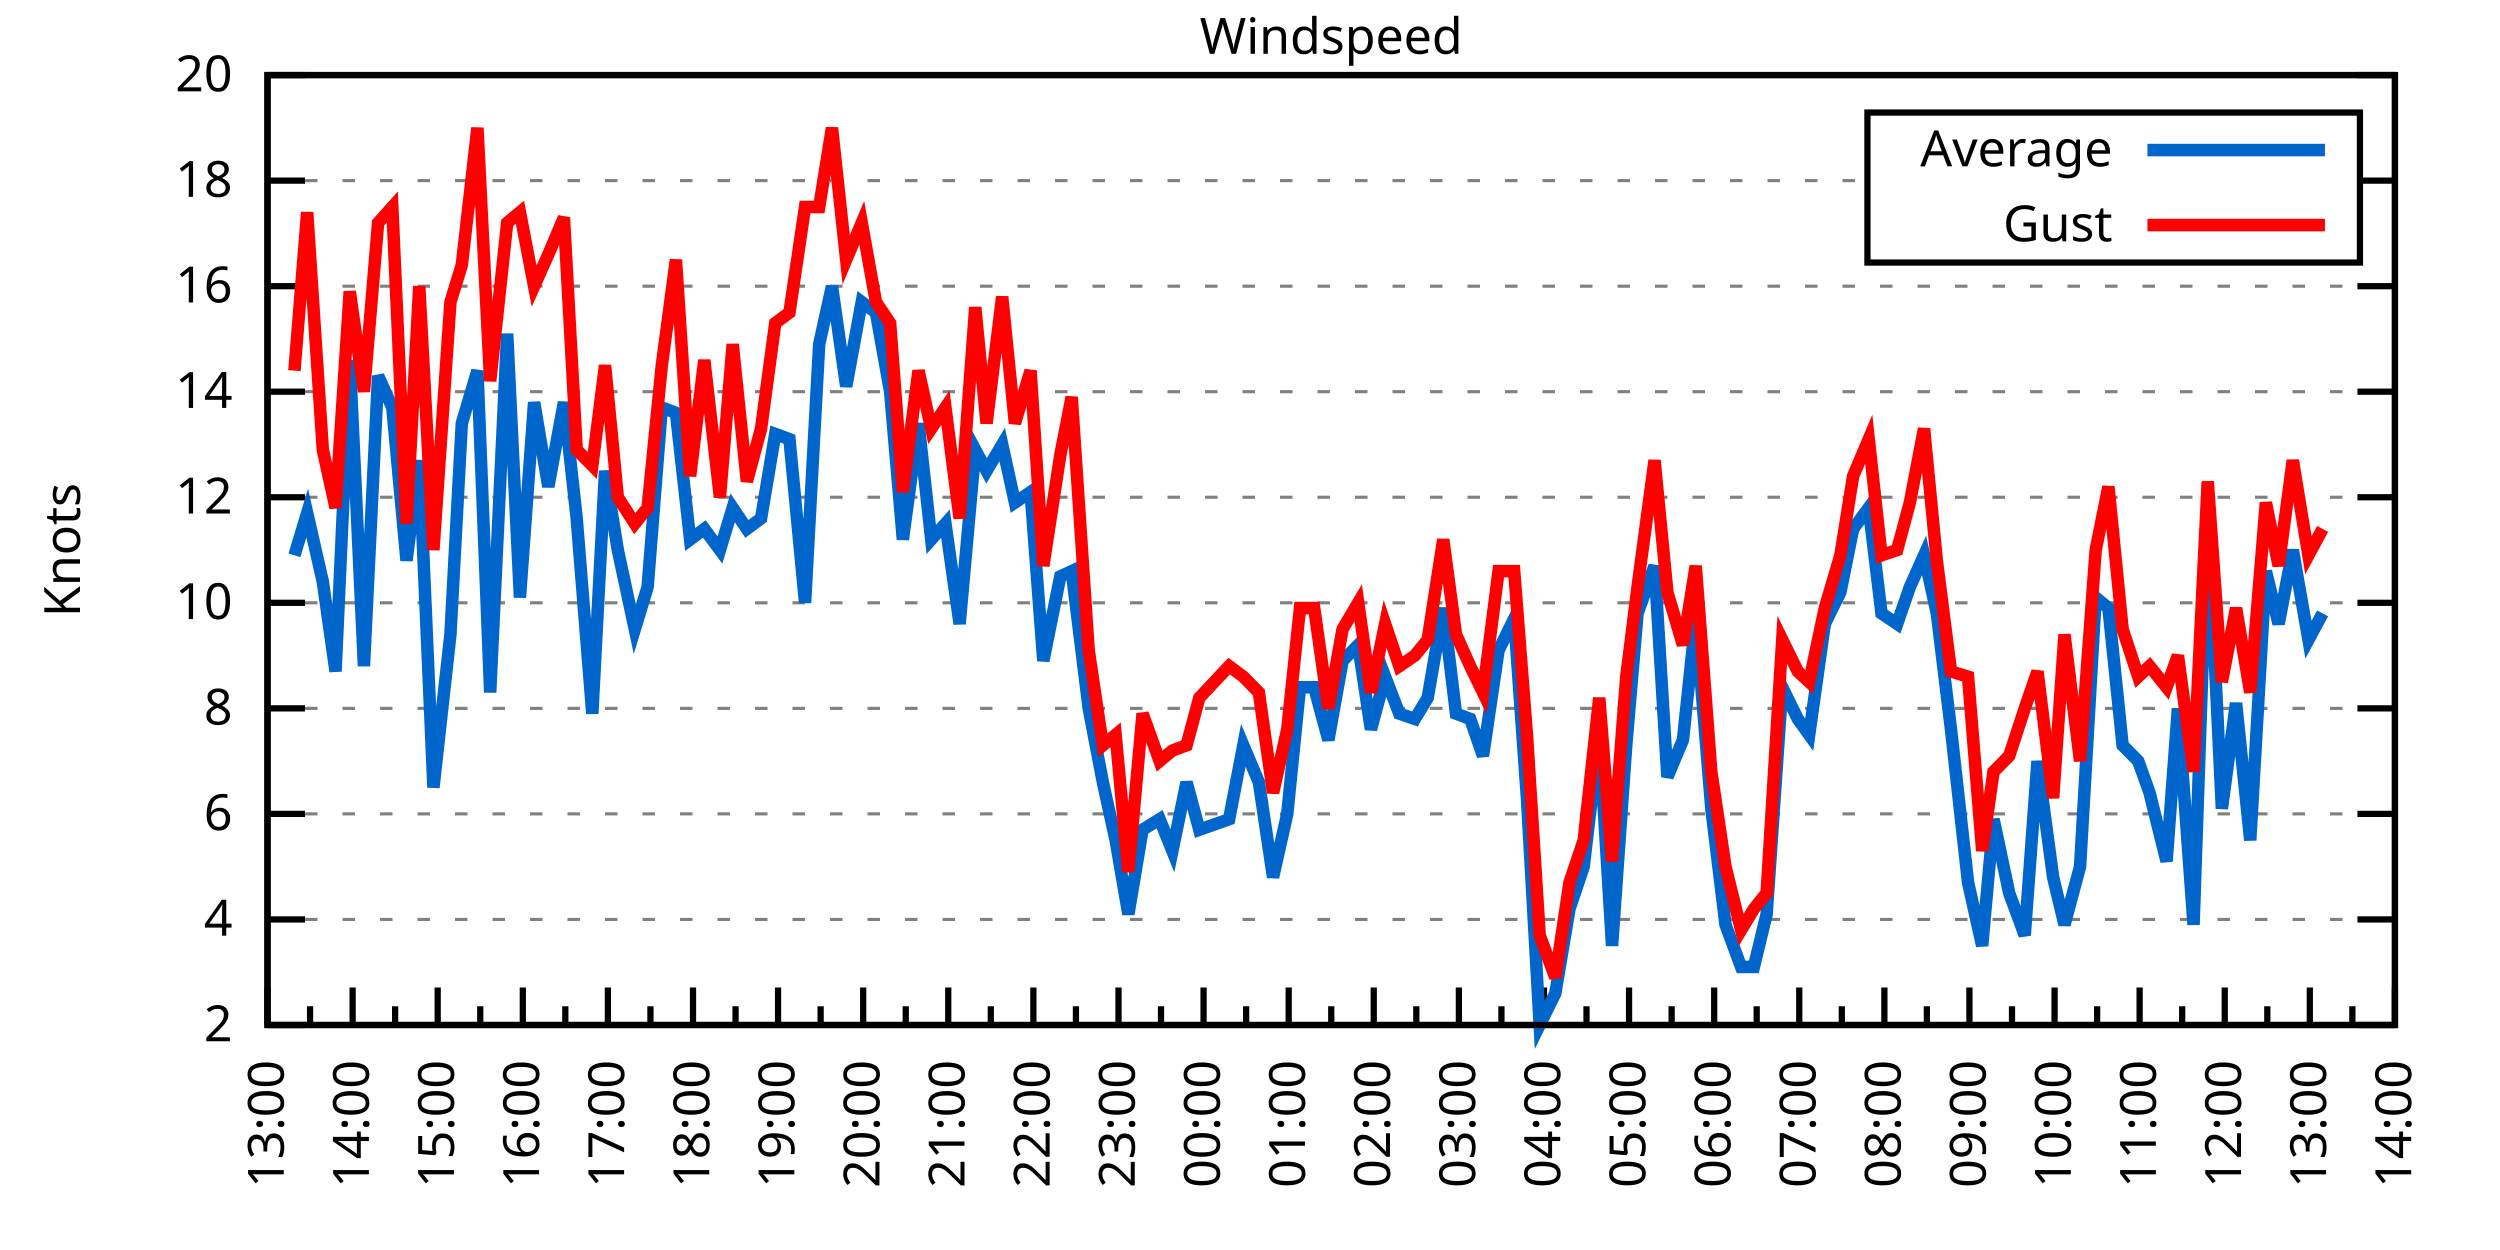
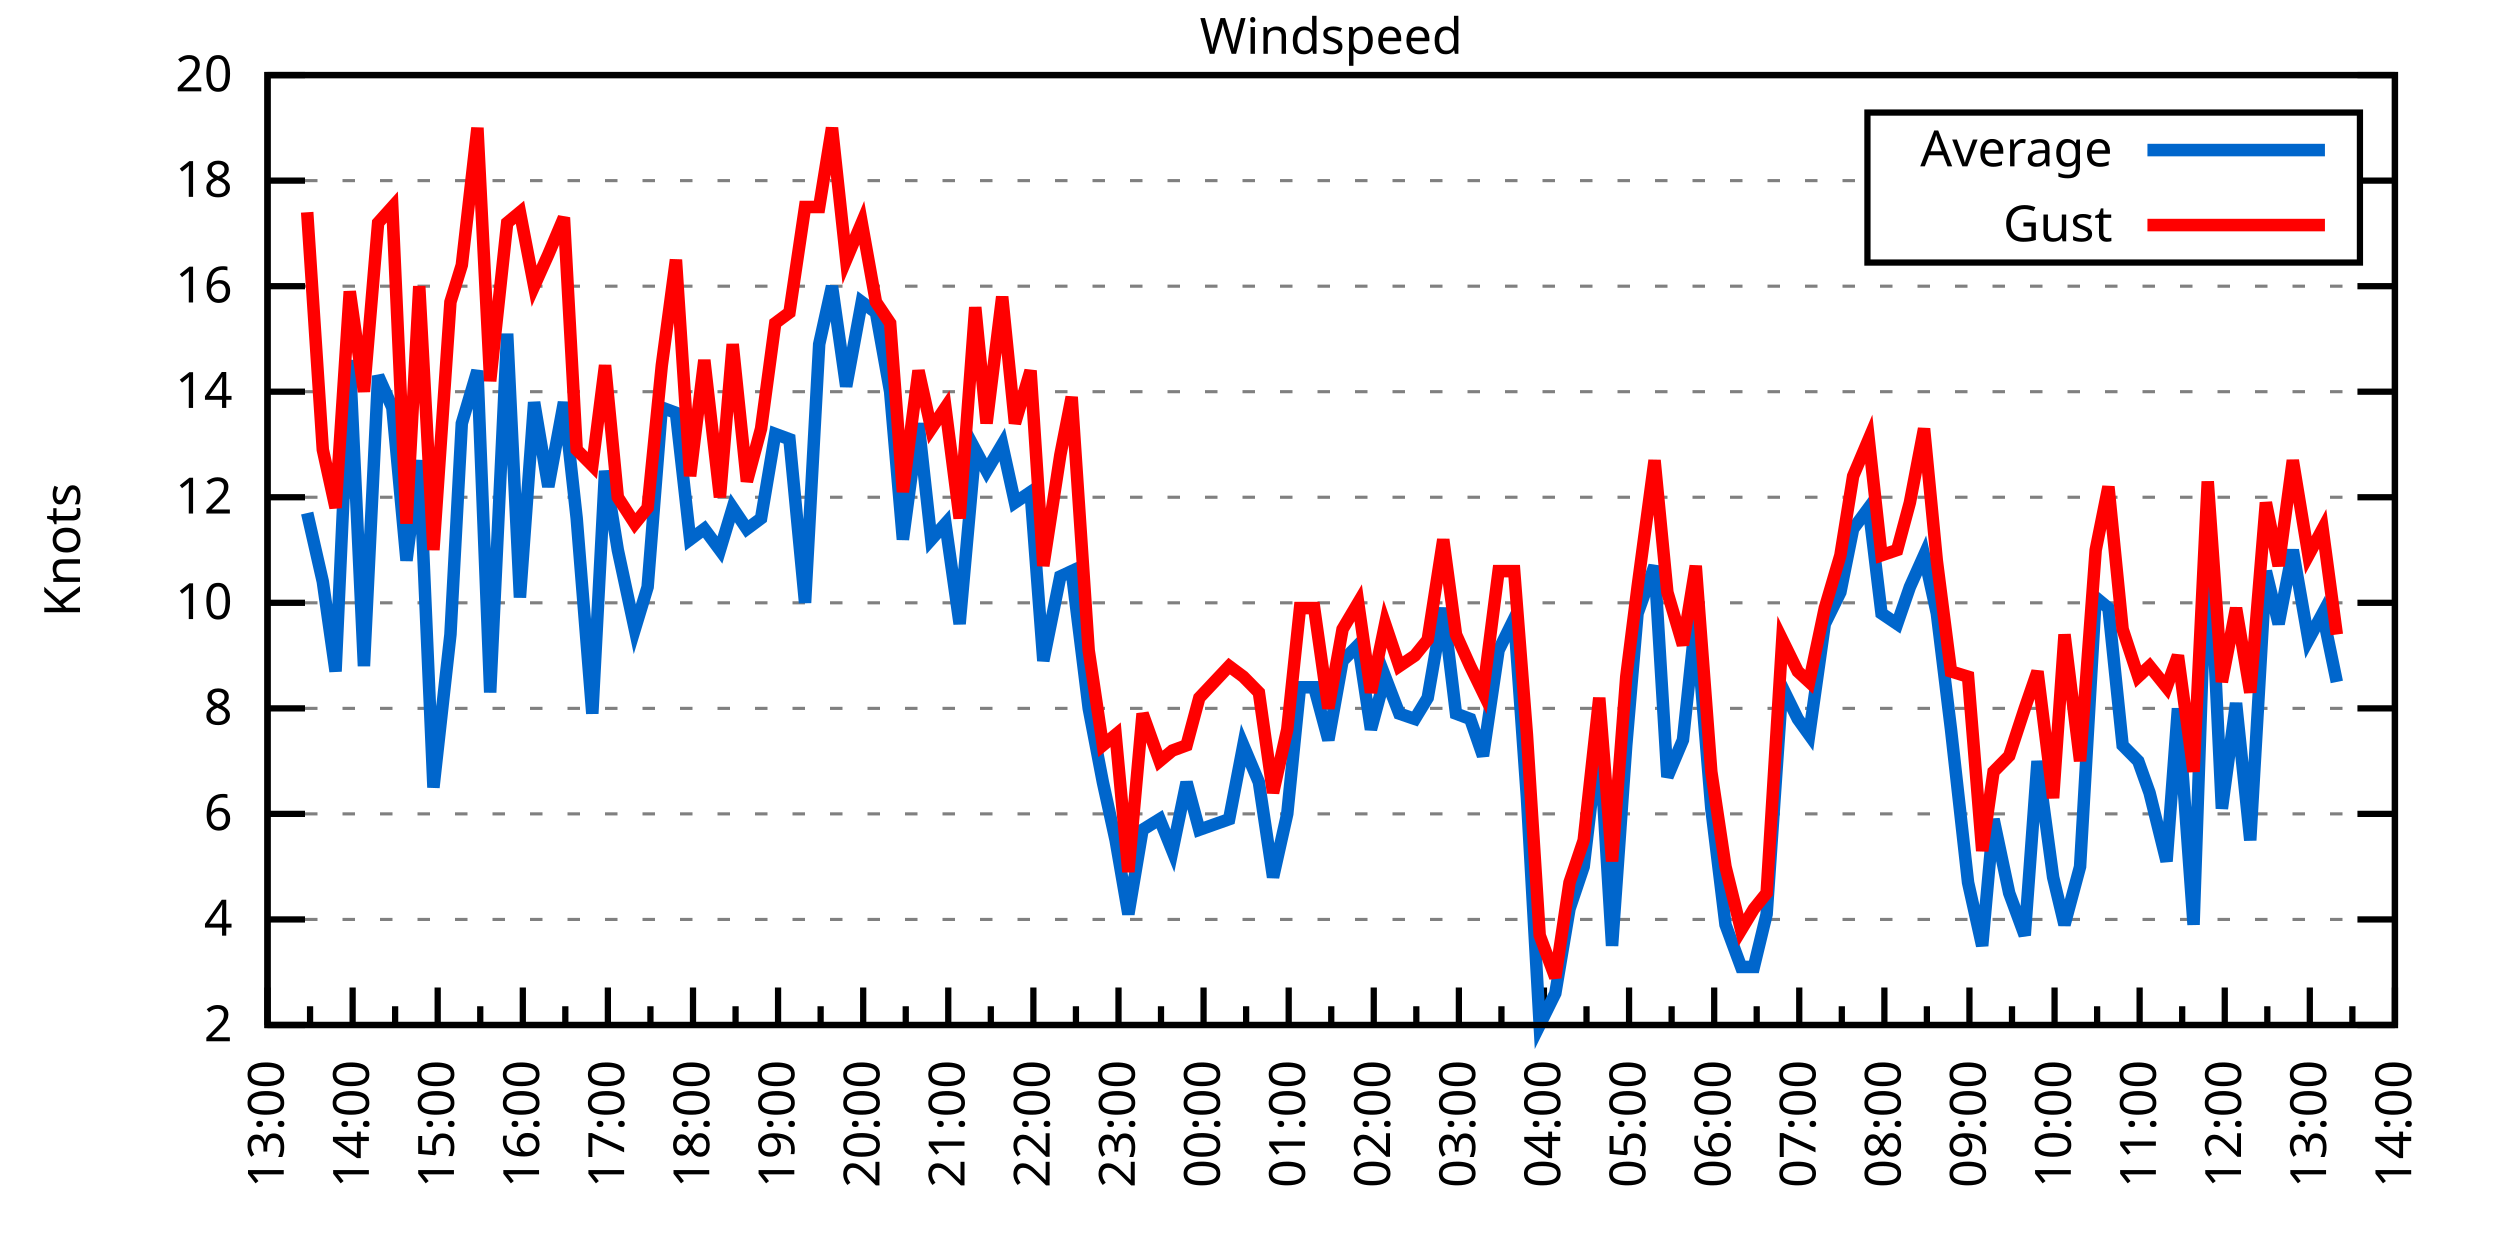
<svg xmlns="http://www.w3.org/2000/svg" xmlns:xlink="http://www.w3.org/1999/xlink" width="400" height="200" viewBox="0 0 400 200">
  <g id="gnuplot_canvas">
    <rect x="0" y="0" width="400" height="200" fill="none" />
    <defs>
      <circle id="gpDot" r="0.5" stroke-width="0.5" stroke="currentColor" />
      <path id="gpPt0" stroke-width="0.333" stroke="currentColor" d="M-1,0 h2 M0,-1 v2" />
      <path id="gpPt1" stroke-width="0.333" stroke="currentColor" d="M-1,-1 L1,1 M1,-1 L-1,1" />
      <path id="gpPt2" stroke-width="0.333" stroke="currentColor" d="M-1,0 L1,0 M0,-1 L0,1 M-1,-1 L1,1 M-1,1 L1,-1" />
      <rect id="gpPt3" stroke-width="0.333" stroke="currentColor" x="-1" y="-1" width="2" height="2" />
      <rect id="gpPt4" stroke-width="0.333" stroke="currentColor" fill="currentColor" x="-1" y="-1" width="2" height="2" />
      <circle id="gpPt5" stroke-width="0.333" stroke="currentColor" cx="0" cy="0" r="1" />
      <use xlink:href="#gpPt5" id="gpPt6" fill="currentColor" stroke="none" />
      <path id="gpPt7" stroke-width="0.333" stroke="currentColor" d="M0,-1.33 L-1.33,0.67 L1.33,0.67 z" />
      <use xlink:href="#gpPt7" id="gpPt8" fill="currentColor" stroke="none" />
      <use xlink:href="#gpPt7" id="gpPt9" stroke="currentColor" transform="rotate(180)" />
      <use xlink:href="#gpPt9" id="gpPt10" fill="currentColor" stroke="none" />
      <use xlink:href="#gpPt3" id="gpPt11" stroke="currentColor" transform="rotate(45)" />
      <use xlink:href="#gpPt11" id="gpPt12" fill="currentColor" stroke="none" />
      <path id="gpPt13" stroke-width="0.333" stroke="currentColor" d="M0,1.330 L1.265,0.411 L0.782,-1.067 L-0.782,-1.076 L-1.265,0.411 z" />
      <use xlink:href="#gpPt13" id="gpPt14" fill="currentColor" stroke="none" />
      <filter id="textbox" filterUnits="objectBoundingBox" x="0" y="0" height="1" width="1">
        <feFlood flood-color="white" flood-opacity="1" result="bgnd" />
        <feComposite in="SourceGraphic" in2="bgnd" operator="atop" />
      </filter>
      <filter id="greybox" filterUnits="objectBoundingBox" x="0" y="0" height="1" width="1">
        <feFlood flood-color="lightgrey" flood-opacity="1" result="grey" />
        <feComposite in="SourceGraphic" in2="grey" operator="atop" />
      </filter>
    </defs>
    <g fill="none" color="white" stroke="currentColor" stroke-width="1.00" stroke-linecap="butt" stroke-linejoin="miter">
</g>
    <g fill="none" color="black" stroke="currentColor" stroke-width="1.00" stroke-linecap="butt" stroke-linejoin="miter">
      <g stroke="none" shape-rendering="crispEdges">
        <polygon fill="rgb(255, 255, 255)" points="42.80,164.00 383.18,164.00 383.18,12.02 42.80,12.02 " />
      </g>
    </g>
    <g fill="none" color="black" stroke="currentColor" stroke-width="1.00" stroke-linecap="butt" stroke-linejoin="miter">
</g>
    <g fill="none" color="black" stroke="black" stroke-width="0.50" stroke-linecap="butt" stroke-linejoin="miter">
</g>
    <g fill="none" color="gray" stroke="currentColor" stroke-width="0.50" stroke-linecap="butt" stroke-linejoin="miter">
      <path stroke="gray" stroke-dasharray="2,4" class="gridline" d="M42.80,164.00 L383.19,164.00  " />
    </g>
    <g fill="none" color="gray" stroke="gray" stroke-width="1.00" stroke-linecap="butt" stroke-linejoin="miter">
</g>
    <g fill="none" color="black" stroke="currentColor" stroke-width="1.00" stroke-linecap="butt" stroke-linejoin="miter">
      <path stroke="black" d="M42.80,164.00 L48.80,164.00 M383.19,164.00 L377.19,164.00  " />
      <g transform="translate(37.20,166.60)" stroke="none" fill="black" font-family="Sans" font-size="8.00" text-anchor="end">
        <text>
          <tspan font-family="Sans"> 2</tspan>
        </text>
      </g>
    </g>
    <g fill="none" color="black" stroke="currentColor" stroke-width="1.00" stroke-linecap="butt" stroke-linejoin="miter">
</g>
    <g fill="none" color="black" stroke="black" stroke-width="0.50" stroke-linecap="butt" stroke-linejoin="miter">
</g>
    <g fill="none" color="gray" stroke="currentColor" stroke-width="0.50" stroke-linecap="butt" stroke-linejoin="miter">
      <path stroke="gray" stroke-dasharray="2,4" class="gridline" d="M42.80,147.11 L383.19,147.11  " />
    </g>
    <g fill="none" color="gray" stroke="gray" stroke-width="1.00" stroke-linecap="butt" stroke-linejoin="miter">
</g>
    <g fill="none" color="black" stroke="currentColor" stroke-width="1.00" stroke-linecap="butt" stroke-linejoin="miter">
      <path stroke="black" d="M42.80,147.11 L48.80,147.11 M383.19,147.11 L377.19,147.11  " />
      <g transform="translate(37.20,149.71)" stroke="none" fill="black" font-family="Sans" font-size="8.00" text-anchor="end">
        <text>
          <tspan font-family="Sans"> 4</tspan>
        </text>
      </g>
    </g>
    <g fill="none" color="black" stroke="currentColor" stroke-width="1.00" stroke-linecap="butt" stroke-linejoin="miter">
</g>
    <g fill="none" color="black" stroke="black" stroke-width="0.50" stroke-linecap="butt" stroke-linejoin="miter">
</g>
    <g fill="none" color="gray" stroke="currentColor" stroke-width="0.50" stroke-linecap="butt" stroke-linejoin="miter">
      <path stroke="gray" stroke-dasharray="2,4" class="gridline" d="M42.80,130.22 L383.19,130.22  " />
    </g>
    <g fill="none" color="gray" stroke="gray" stroke-width="1.00" stroke-linecap="butt" stroke-linejoin="miter">
</g>
    <g fill="none" color="black" stroke="currentColor" stroke-width="1.00" stroke-linecap="butt" stroke-linejoin="miter">
      <path stroke="black" d="M42.80,130.22 L48.80,130.22 M383.19,130.22 L377.19,130.22  " />
      <g transform="translate(37.20,132.82)" stroke="none" fill="black" font-family="Sans" font-size="8.00" text-anchor="end">
        <text>
          <tspan font-family="Sans"> 6</tspan>
        </text>
      </g>
    </g>
    <g fill="none" color="black" stroke="currentColor" stroke-width="1.00" stroke-linecap="butt" stroke-linejoin="miter">
</g>
    <g fill="none" color="black" stroke="black" stroke-width="0.50" stroke-linecap="butt" stroke-linejoin="miter">
</g>
    <g fill="none" color="gray" stroke="currentColor" stroke-width="0.50" stroke-linecap="butt" stroke-linejoin="miter">
      <path stroke="gray" stroke-dasharray="2,4" class="gridline" d="M42.80,113.34 L383.19,113.34  " />
    </g>
    <g fill="none" color="gray" stroke="gray" stroke-width="1.00" stroke-linecap="butt" stroke-linejoin="miter">
</g>
    <g fill="none" color="black" stroke="currentColor" stroke-width="1.00" stroke-linecap="butt" stroke-linejoin="miter">
      <path stroke="black" d="M42.80,113.34 L48.80,113.34 M383.19,113.34 L377.19,113.34  " />
      <g transform="translate(37.20,115.94)" stroke="none" fill="black" font-family="Sans" font-size="8.00" text-anchor="end">
        <text>
          <tspan font-family="Sans"> 8</tspan>
        </text>
      </g>
    </g>
    <g fill="none" color="black" stroke="currentColor" stroke-width="1.00" stroke-linecap="butt" stroke-linejoin="miter">
</g>
    <g fill="none" color="black" stroke="black" stroke-width="0.50" stroke-linecap="butt" stroke-linejoin="miter">
</g>
    <g fill="none" color="gray" stroke="currentColor" stroke-width="0.50" stroke-linecap="butt" stroke-linejoin="miter">
      <path stroke="gray" stroke-dasharray="2,4" class="gridline" d="M42.80,96.45 L383.19,96.45  " />
    </g>
    <g fill="none" color="gray" stroke="gray" stroke-width="1.00" stroke-linecap="butt" stroke-linejoin="miter">
</g>
    <g fill="none" color="black" stroke="currentColor" stroke-width="1.00" stroke-linecap="butt" stroke-linejoin="miter">
      <path stroke="black" d="M42.80,96.45 L48.80,96.45 M383.19,96.45 L377.19,96.45  " />
      <g transform="translate(37.20,99.05)" stroke="none" fill="black" font-family="Sans" font-size="8.00" text-anchor="end">
        <text>
          <tspan font-family="Sans"> 10</tspan>
        </text>
      </g>
    </g>
    <g fill="none" color="black" stroke="currentColor" stroke-width="1.00" stroke-linecap="butt" stroke-linejoin="miter">
</g>
    <g fill="none" color="black" stroke="black" stroke-width="0.50" stroke-linecap="butt" stroke-linejoin="miter">
</g>
    <g fill="none" color="gray" stroke="currentColor" stroke-width="0.50" stroke-linecap="butt" stroke-linejoin="miter">
      <path stroke="gray" stroke-dasharray="2,4" class="gridline" d="M42.80,79.56 L383.19,79.56  " />
    </g>
    <g fill="none" color="gray" stroke="gray" stroke-width="1.00" stroke-linecap="butt" stroke-linejoin="miter">
</g>
    <g fill="none" color="black" stroke="currentColor" stroke-width="1.00" stroke-linecap="butt" stroke-linejoin="miter">
      <path stroke="black" d="M42.80,79.56 L48.80,79.56 M383.19,79.56 L377.19,79.56  " />
      <g transform="translate(37.20,82.16)" stroke="none" fill="black" font-family="Sans" font-size="8.00" text-anchor="end">
        <text>
          <tspan font-family="Sans"> 12</tspan>
        </text>
      </g>
    </g>
    <g fill="none" color="black" stroke="currentColor" stroke-width="1.00" stroke-linecap="butt" stroke-linejoin="miter">
</g>
    <g fill="none" color="black" stroke="black" stroke-width="0.50" stroke-linecap="butt" stroke-linejoin="miter">
</g>
    <g fill="none" color="gray" stroke="currentColor" stroke-width="0.50" stroke-linecap="butt" stroke-linejoin="miter">
      <path stroke="gray" stroke-dasharray="2,4" class="gridline" d="M42.80,62.67 L383.19,62.67  " />
    </g>
    <g fill="none" color="gray" stroke="gray" stroke-width="1.00" stroke-linecap="butt" stroke-linejoin="miter">
</g>
    <g fill="none" color="black" stroke="currentColor" stroke-width="1.00" stroke-linecap="butt" stroke-linejoin="miter">
      <path stroke="black" d="M42.80,62.67 L48.80,62.67 M383.19,62.67 L377.19,62.67  " />
      <g transform="translate(37.20,65.27)" stroke="none" fill="black" font-family="Sans" font-size="8.00" text-anchor="end">
        <text>
          <tspan font-family="Sans"> 14</tspan>
        </text>
      </g>
    </g>
    <g fill="none" color="black" stroke="currentColor" stroke-width="1.00" stroke-linecap="butt" stroke-linejoin="miter">
</g>
    <g fill="none" color="black" stroke="black" stroke-width="0.50" stroke-linecap="butt" stroke-linejoin="miter">
</g>
    <g fill="none" color="gray" stroke="currentColor" stroke-width="0.50" stroke-linecap="butt" stroke-linejoin="miter">
      <path stroke="gray" stroke-dasharray="2,4" class="gridline" d="M42.80,45.79 L383.19,45.79  " />
    </g>
    <g fill="none" color="gray" stroke="gray" stroke-width="1.00" stroke-linecap="butt" stroke-linejoin="miter">
</g>
    <g fill="none" color="black" stroke="currentColor" stroke-width="1.00" stroke-linecap="butt" stroke-linejoin="miter">
      <path stroke="black" d="M42.80,45.79 L48.80,45.79 M383.19,45.79 L377.19,45.79  " />
      <g transform="translate(37.20,48.39)" stroke="none" fill="black" font-family="Sans" font-size="8.00" text-anchor="end">
        <text>
          <tspan font-family="Sans"> 16</tspan>
        </text>
      </g>
    </g>
    <g fill="none" color="black" stroke="currentColor" stroke-width="1.00" stroke-linecap="butt" stroke-linejoin="miter">
</g>
    <g fill="none" color="black" stroke="black" stroke-width="0.50" stroke-linecap="butt" stroke-linejoin="miter">
</g>
    <g fill="none" color="gray" stroke="currentColor" stroke-width="0.50" stroke-linecap="butt" stroke-linejoin="miter">
      <path stroke="gray" stroke-dasharray="2,4" class="gridline" d="M42.80,28.90 L298.79,28.90 M377.59,28.90 L383.19,28.90  " />
    </g>
    <g fill="none" color="gray" stroke="gray" stroke-width="1.00" stroke-linecap="butt" stroke-linejoin="miter">
</g>
    <g fill="none" color="black" stroke="currentColor" stroke-width="1.00" stroke-linecap="butt" stroke-linejoin="miter">
      <path stroke="black" d="M42.80,28.90 L48.80,28.90 M383.19,28.90 L377.19,28.90  " />
      <g transform="translate(37.20,31.50)" stroke="none" fill="black" font-family="Sans" font-size="8.00" text-anchor="end">
        <text>
          <tspan font-family="Sans"> 18</tspan>
        </text>
      </g>
    </g>
    <g fill="none" color="black" stroke="currentColor" stroke-width="1.00" stroke-linecap="butt" stroke-linejoin="miter">
</g>
    <g fill="none" color="black" stroke="black" stroke-width="0.50" stroke-linecap="butt" stroke-linejoin="miter">
</g>
    <g fill="none" color="gray" stroke="currentColor" stroke-width="0.50" stroke-linecap="butt" stroke-linejoin="miter">
      <path stroke="gray" stroke-dasharray="2,4" class="gridline" d="M42.80,12.01 L383.19,12.01  " />
    </g>
    <g fill="none" color="gray" stroke="gray" stroke-width="1.00" stroke-linecap="butt" stroke-linejoin="miter">
</g>
    <g fill="none" color="black" stroke="currentColor" stroke-width="1.00" stroke-linecap="butt" stroke-linejoin="miter">
      <path stroke="black" d="M42.80,12.01 L48.80,12.01 M383.19,12.01 L377.19,12.01  " />
      <g transform="translate(37.20,14.61)" stroke="none" fill="black" font-family="Sans" font-size="8.00" text-anchor="end">
        <text>
          <tspan font-family="Sans"> 20</tspan>
        </text>
      </g>
    </g>
    <g fill="none" color="black" stroke="currentColor" stroke-width="1.00" stroke-linecap="butt" stroke-linejoin="miter">
      <path stroke="black" d="M42.80,164.00 L42.80,158.00  " />
      <g transform="translate(45.40,169.60) rotate(270)" stroke="none" fill="black" font-family="Sans" font-size="8.00" text-anchor="end">
        <text>
          <tspan font-family="Sans">13:00</tspan>
        </text>
      </g>
    </g>
    <g fill="none" color="black" stroke="currentColor" stroke-width="1.00" stroke-linecap="butt" stroke-linejoin="miter">
      <path stroke="black" d="M49.61,164.00 L49.61,161.00 M56.42,164.00 L56.42,158.00  " />
      <g transform="translate(59.02,169.60) rotate(270)" stroke="none" fill="black" font-family="Sans" font-size="8.00" text-anchor="end">
        <text>
          <tspan font-family="Sans">14:00</tspan>
        </text>
      </g>
    </g>
    <g fill="none" color="black" stroke="currentColor" stroke-width="1.00" stroke-linecap="butt" stroke-linejoin="miter">
      <path stroke="black" d="M63.22,164.00 L63.22,161.00 M70.03,164.00 L70.03,158.00  " />
      <g transform="translate(72.63,169.60) rotate(270)" stroke="none" fill="black" font-family="Sans" font-size="8.00" text-anchor="end">
        <text>
          <tspan font-family="Sans">15:00</tspan>
        </text>
      </g>
    </g>
    <g fill="none" color="black" stroke="currentColor" stroke-width="1.00" stroke-linecap="butt" stroke-linejoin="miter">
      <path stroke="black" d="M76.84,164.00 L76.84,161.00 M83.65,164.00 L83.65,158.00  " />
      <g transform="translate(86.25,169.60) rotate(270)" stroke="none" fill="black" font-family="Sans" font-size="8.00" text-anchor="end">
        <text>
          <tspan font-family="Sans">16:00</tspan>
        </text>
      </g>
    </g>
    <g fill="none" color="black" stroke="currentColor" stroke-width="1.00" stroke-linecap="butt" stroke-linejoin="miter">
      <path stroke="black" d="M90.45,164.00 L90.45,161.00 M97.26,164.00 L97.26,158.00  " />
      <g transform="translate(99.86,169.60) rotate(270)" stroke="none" fill="black" font-family="Sans" font-size="8.00" text-anchor="end">
        <text>
          <tspan font-family="Sans">17:00</tspan>
        </text>
      </g>
    </g>
    <g fill="none" color="black" stroke="currentColor" stroke-width="1.00" stroke-linecap="butt" stroke-linejoin="miter">
      <path stroke="black" d="M104.07,164.00 L104.07,161.00 M110.88,164.00 L110.88,158.00  " />
      <g transform="translate(113.48,169.60) rotate(270)" stroke="none" fill="black" font-family="Sans" font-size="8.00" text-anchor="end">
        <text>
          <tspan font-family="Sans">18:00</tspan>
        </text>
      </g>
    </g>
    <g fill="none" color="black" stroke="currentColor" stroke-width="1.00" stroke-linecap="butt" stroke-linejoin="miter">
      <path stroke="black" d="M117.69,164.00 L117.69,161.00 M124.49,164.00 L124.49,158.00  " />
      <g transform="translate(127.09,169.60) rotate(270)" stroke="none" fill="black" font-family="Sans" font-size="8.00" text-anchor="end">
        <text>
          <tspan font-family="Sans">19:00</tspan>
        </text>
      </g>
    </g>
    <g fill="none" color="black" stroke="currentColor" stroke-width="1.00" stroke-linecap="butt" stroke-linejoin="miter">
      <path stroke="black" d="M131.30,164.00 L131.30,161.00 M138.11,164.00 L138.11,158.00  " />
      <g transform="translate(140.71,169.60) rotate(270)" stroke="none" fill="black" font-family="Sans" font-size="8.00" text-anchor="end">
        <text>
          <tspan font-family="Sans">20:00</tspan>
        </text>
      </g>
    </g>
    <g fill="none" color="black" stroke="currentColor" stroke-width="1.00" stroke-linecap="butt" stroke-linejoin="miter">
      <path stroke="black" d="M144.92,164.00 L144.92,161.00 M151.72,164.00 L151.72,158.00  " />
      <g transform="translate(154.32,169.60) rotate(270)" stroke="none" fill="black" font-family="Sans" font-size="8.00" text-anchor="end">
        <text>
          <tspan font-family="Sans">21:00</tspan>
        </text>
      </g>
    </g>
    <g fill="none" color="black" stroke="currentColor" stroke-width="1.00" stroke-linecap="butt" stroke-linejoin="miter">
      <path stroke="black" d="M158.53,164.00 L158.53,161.00 M165.34,164.00 L165.34,158.00  " />
      <g transform="translate(167.94,169.60) rotate(270)" stroke="none" fill="black" font-family="Sans" font-size="8.00" text-anchor="end">
        <text>
          <tspan font-family="Sans">22:00</tspan>
        </text>
      </g>
    </g>
    <g fill="none" color="black" stroke="currentColor" stroke-width="1.00" stroke-linecap="butt" stroke-linejoin="miter">
      <path stroke="black" d="M172.15,164.00 L172.15,161.00 M178.96,164.00 L178.96,158.00  " />
      <g transform="translate(181.56,169.60) rotate(270)" stroke="none" fill="black" font-family="Sans" font-size="8.00" text-anchor="end">
        <text>
          <tspan font-family="Sans">23:00</tspan>
        </text>
      </g>
    </g>
    <g fill="none" color="black" stroke="currentColor" stroke-width="1.00" stroke-linecap="butt" stroke-linejoin="miter">
      <path stroke="black" d="M185.76,164.00 L185.76,161.00 M192.57,164.00 L192.57,158.00  " />
      <g transform="translate(195.17,169.60) rotate(270)" stroke="none" fill="black" font-family="Sans" font-size="8.00" text-anchor="end">
        <text>
          <tspan font-family="Sans">00:00</tspan>
        </text>
      </g>
    </g>
    <g fill="none" color="black" stroke="currentColor" stroke-width="1.00" stroke-linecap="butt" stroke-linejoin="miter">
      <path stroke="black" d="M199.38,164.00 L199.38,161.00 M206.19,164.00 L206.19,158.00  " />
      <g transform="translate(208.79,169.60) rotate(270)" stroke="none" fill="black" font-family="Sans" font-size="8.00" text-anchor="end">
        <text>
          <tspan font-family="Sans">01:00</tspan>
        </text>
      </g>
    </g>
    <g fill="none" color="black" stroke="currentColor" stroke-width="1.00" stroke-linecap="butt" stroke-linejoin="miter">
      <path stroke="black" d="M213.00,164.00 L213.00,161.00 M219.80,164.00 L219.80,158.00  " />
      <g transform="translate(222.40,169.60) rotate(270)" stroke="none" fill="black" font-family="Sans" font-size="8.00" text-anchor="end">
        <text>
          <tspan font-family="Sans">02:00</tspan>
        </text>
      </g>
    </g>
    <g fill="none" color="black" stroke="currentColor" stroke-width="1.00" stroke-linecap="butt" stroke-linejoin="miter">
      <path stroke="black" d="M226.61,164.00 L226.61,161.00 M233.42,164.00 L233.42,158.00  " />
      <g transform="translate(236.02,169.60) rotate(270)" stroke="none" fill="black" font-family="Sans" font-size="8.00" text-anchor="end">
        <text>
          <tspan font-family="Sans">03:00</tspan>
        </text>
      </g>
    </g>
    <g fill="none" color="black" stroke="currentColor" stroke-width="1.00" stroke-linecap="butt" stroke-linejoin="miter">
      <path stroke="black" d="M240.23,164.00 L240.23,161.00 M247.03,164.00 L247.03,158.00  " />
      <g transform="translate(249.63,169.60) rotate(270)" stroke="none" fill="black" font-family="Sans" font-size="8.00" text-anchor="end">
        <text>
          <tspan font-family="Sans">04:00</tspan>
        </text>
      </g>
    </g>
    <g fill="none" color="black" stroke="currentColor" stroke-width="1.00" stroke-linecap="butt" stroke-linejoin="miter">
      <path stroke="black" d="M253.84,164.00 L253.84,161.00 M260.65,164.00 L260.65,158.00  " />
      <g transform="translate(263.25,169.60) rotate(270)" stroke="none" fill="black" font-family="Sans" font-size="8.00" text-anchor="end">
        <text>
          <tspan font-family="Sans">05:00</tspan>
        </text>
      </g>
    </g>
    <g fill="none" color="black" stroke="currentColor" stroke-width="1.00" stroke-linecap="butt" stroke-linejoin="miter">
      <path stroke="black" d="M267.46,164.00 L267.46,161.00 M274.27,164.00 L274.27,158.00  " />
      <g transform="translate(276.87,169.60) rotate(270)" stroke="none" fill="black" font-family="Sans" font-size="8.00" text-anchor="end">
        <text>
          <tspan font-family="Sans">06:00</tspan>
        </text>
      </g>
    </g>
    <g fill="none" color="black" stroke="currentColor" stroke-width="1.00" stroke-linecap="butt" stroke-linejoin="miter">
      <path stroke="black" d="M281.07,164.00 L281.07,161.00 M287.88,164.00 L287.88,158.00  " />
      <g transform="translate(290.48,169.60) rotate(270)" stroke="none" fill="black" font-family="Sans" font-size="8.00" text-anchor="end">
        <text>
          <tspan font-family="Sans">07:00</tspan>
        </text>
      </g>
    </g>
    <g fill="none" color="black" stroke="currentColor" stroke-width="1.00" stroke-linecap="butt" stroke-linejoin="miter">
      <path stroke="black" d="M294.69,164.00 L294.69,161.00 M301.50,164.00 L301.50,158.00  " />
      <g transform="translate(304.10,169.60) rotate(270)" stroke="none" fill="black" font-family="Sans" font-size="8.00" text-anchor="end">
        <text>
          <tspan font-family="Sans">08:00</tspan>
        </text>
      </g>
    </g>
    <g fill="none" color="black" stroke="currentColor" stroke-width="1.00" stroke-linecap="butt" stroke-linejoin="miter">
      <path stroke="black" d="M308.30,164.00 L308.30,161.00 M315.11,164.00 L315.11,158.00  " />
      <g transform="translate(317.71,169.60) rotate(270)" stroke="none" fill="black" font-family="Sans" font-size="8.00" text-anchor="end">
        <text>
          <tspan font-family="Sans">09:00</tspan>
        </text>
      </g>
    </g>
    <g fill="none" color="black" stroke="currentColor" stroke-width="1.00" stroke-linecap="butt" stroke-linejoin="miter">
      <path stroke="black" d="M321.92,164.00 L321.92,161.00 M328.73,164.00 L328.73,158.00  " />
      <g transform="translate(331.33,169.60) rotate(270)" stroke="none" fill="black" font-family="Sans" font-size="8.00" text-anchor="end">
        <text>
          <tspan font-family="Sans">10:00</tspan>
        </text>
      </g>
    </g>
    <g fill="none" color="black" stroke="currentColor" stroke-width="1.00" stroke-linecap="butt" stroke-linejoin="miter">
      <path stroke="black" d="M335.54,164.00 L335.54,161.00 M342.34,164.00 L342.34,158.00  " />
      <g transform="translate(344.94,169.60) rotate(270)" stroke="none" fill="black" font-family="Sans" font-size="8.00" text-anchor="end">
        <text>
          <tspan font-family="Sans">11:00</tspan>
        </text>
      </g>
    </g>
    <g fill="none" color="black" stroke="currentColor" stroke-width="1.00" stroke-linecap="butt" stroke-linejoin="miter">
      <path stroke="black" d="M349.15,164.00 L349.15,161.00 M355.96,164.00 L355.96,158.00  " />
      <g transform="translate(358.56,169.60) rotate(270)" stroke="none" fill="black" font-family="Sans" font-size="8.00" text-anchor="end">
        <text>
          <tspan font-family="Sans">12:00</tspan>
        </text>
      </g>
    </g>
    <g fill="none" color="black" stroke="currentColor" stroke-width="1.00" stroke-linecap="butt" stroke-linejoin="miter">
      <path stroke="black" d="M362.77,164.00 L362.77,161.00 M369.57,164.00 L369.57,158.00  " />
      <g transform="translate(372.17,169.60) rotate(270)" stroke="none" fill="black" font-family="Sans" font-size="8.00" text-anchor="end">
        <text>
          <tspan font-family="Sans">13:00</tspan>
        </text>
      </g>
    </g>
    <g fill="none" color="black" stroke="currentColor" stroke-width="1.00" stroke-linecap="butt" stroke-linejoin="miter">
      <path stroke="black" d="M376.38,164.00 L376.38,161.00 M383.19,164.00 L383.19,158.00  " />
      <g transform="translate(385.79,169.60) rotate(270)" stroke="none" fill="black" font-family="Sans" font-size="8.00" text-anchor="end">
        <text>
          <tspan font-family="Sans">14:00</tspan>
        </text>
      </g>
    </g>
    <g fill="none" color="black" stroke="currentColor" stroke-width="1.00" stroke-linecap="butt" stroke-linejoin="miter">
</g>
    <g fill="none" color="black" stroke="currentColor" stroke-width="1.00" stroke-linecap="butt" stroke-linejoin="miter">
      <path stroke="black" d="M42.80,12.01 L42.80,164.00 L383.19,164.00 L383.19,12.01 L42.80,12.01 Z  " />
    </g>
    <g fill="none" color="black" stroke="currentColor" stroke-width="1.00" stroke-linecap="butt" stroke-linejoin="miter">
      <g transform="translate(12.80,88.01) rotate(270)" stroke="none" fill="black" font-family="Sans" font-size="8.00" text-anchor="middle">
        <text>
          <tspan font-family="Sans">Knots</tspan>
        </text>
      </g>
    </g>
    <g fill="none" color="black" stroke="currentColor" stroke-width="1.00" stroke-linecap="butt" stroke-linejoin="miter">
</g>
    <g fill="none" color="black" stroke="currentColor" stroke-width="1.00" stroke-linecap="butt" stroke-linejoin="miter">
      <path stroke="black" d="M298.79,42.01 L298.79,18.01 L377.59,18.01 L377.59,42.01 L298.79,42.01 Z  " />
    </g>
    <g id="Windspeed_plot_1">
      <g fill="none" color="white" stroke="black" stroke-width="2.00" stroke-linecap="butt" stroke-linejoin="miter">
</g>
      <g fill="none" color="black" stroke="currentColor" stroke-width="2.00" stroke-linecap="butt" stroke-linejoin="miter">
        <g transform="translate(337.99,26.61)" stroke="none" fill="black" font-family="Sans" font-size="8.00" text-anchor="end">
          <text>
            <tspan font-family="Sans">Average</tspan>
          </text>
        </g>
      </g>
      <g fill="none" color="black" stroke="currentColor" stroke-width="2.00" stroke-linecap="butt" stroke-linejoin="miter">
-         <path stroke="rgb(  0, 102, 204)" d="M343.59,24.01 L371.99,24.01 M47.11,88.85 L49.15,82.09 L51.65,93.07 L53.69,107.43 L55.96,57.61 L58.23,106.58   L60.50,60.14 L62.77,65.21 L65.04,89.69 L67.08,73.65 L69.35,126.00 L72.07,101.52 L73.89,67.74 L76.39,59.30   L78.43,110.80 L81.15,53.39 L83.19,95.60 L85.46,64.36 L87.73,77.87 L90.23,64.36 L92.27,82.94 L94.77,114.18   L96.81,75.34 L98.85,88.00 L101.57,100.67 L103.62,93.92 L105.89,65.21 L108.15,66.05 L110.42,86.32 L112.69,84.63   L115.19,88.00 L117.23,81.25 L119.50,84.63 L121.77,82.94 L124.04,69.43 L126.31,70.27 L128.81,96.45 L131.07,55.07   L133.12,45.79 L135.39,61.83 L137.88,48.32 L140.15,50.01 L142.42,62.67 L144.46,86.32 L146.96,67.74 L149.00,86.32   L151.27,83.78 L153.54,99.83 L156.04,71.96 L157.85,75.34 L160.35,71.12 L162.39,80.41 L164.89,78.72 L166.93,105.74   L169.65,92.23 L171.47,91.38 L174.19,113.34 L176.46,125.16 L178.50,134.45 L180.54,146.27 L182.81,132.76 L185.54,131.07   L187.58,136.14 L189.85,125.16 L191.89,132.76 L196.66,131.07 L198.93,119.25 L201.42,125.16 L203.69,140.36 L205.96,130.22   L208.00,109.96 L210.27,109.96 L212.54,118.40 L214.81,105.74 L217.31,103.20 L219.35,116.71 L221.62,108.27 L223.89,114.18   L226.38,115.03 L228.43,111.65 L230.92,97.29 L232.96,114.18 L235.23,115.03 L237.28,120.94 L239.77,104.05 L242.27,98.98   L244.31,127.69 L246.35,164.00 L248.85,158.93 L251.12,145.42 L253.39,138.67 L255.88,117.56 L257.93,151.33 L260.20,119.25   L262.01,98.14 L264.73,90.54 L266.78,124.31 L269.27,118.40 L271.32,98.98 L273.81,129.38 L276.08,147.96 L278.58,154.71   L280.62,154.71 L282.66,146.27 L285.16,109.96 L287.65,115.03 L289.47,117.56 L291.97,99.83 L294.46,94.76 L296.50,84.63   L299.00,81.25 L301.04,98.14 L303.54,99.83 L305.58,93.92 L307.85,88.85 L309.89,98.14 L312.16,116.71 L314.89,141.20   L317.15,151.33 L318.97,131.07 L321.47,142.89 L323.96,149.65 L326.00,121.78 L328.50,140.36 L330.32,147.96 L332.81,138.67   L335.31,95.60 L337.35,97.29 L339.62,119.25 L342.12,121.78 L343.93,126.85 L346.65,137.82 L348.47,113.34 L350.97,147.96   L353.24,82.09 L355.50,129.38 L357.77,112.49 L360.04,134.45 L362.54,91.38 L364.58,99.83 L366.85,88.00 L369.35,102.36   L371.62,98.14  " />
+         <path stroke="rgb(  0, 102, 204)" d="M343.59,24.01 L371.99,24.01 M49.15,82.09 L51.65,93.07 L53.69,107.43 L55.96,57.61 L58.23,106.58 L60.50,60.14   L62.77,65.21 L65.04,89.69 L67.08,73.65 L69.35,126.00 L72.07,101.52 L73.89,67.74 L76.39,59.30 L78.43,110.80   L81.15,53.39 L83.19,95.60 L85.46,64.36 L87.73,77.87 L90.23,64.36 L92.27,82.94 L94.77,114.18 L96.81,75.34   L98.85,88.00 L101.57,100.67 L103.62,93.92 L105.89,65.21 L108.15,66.05 L110.42,86.32 L112.69,84.63 L115.19,88.00   L117.23,81.25 L119.50,84.63 L121.77,82.94 L124.04,69.43 L126.31,70.27 L128.81,96.45 L131.07,55.07 L133.12,45.79   L135.39,61.83 L137.88,48.32 L140.15,50.01 L142.42,62.67 L144.46,86.32 L146.96,67.74 L149.00,86.32 L151.27,83.78   L153.54,99.83 L156.04,71.96 L157.85,75.34 L160.35,71.12 L162.39,80.41 L164.89,78.72 L166.93,105.74 L169.65,92.23   L171.47,91.38 L174.19,113.34 L176.46,125.16 L178.50,134.45 L180.54,146.27 L182.81,132.76 L185.54,131.07 L187.58,136.14   L189.85,125.16 L191.89,132.76 L196.66,131.07 L198.93,119.25 L201.42,125.16 L203.69,140.36 L205.96,130.22 L208.00,109.96   L210.27,109.96 L212.54,118.40 L214.81,105.74 L217.31,103.20 L219.35,116.71 L221.62,108.27 L223.89,114.18 L226.38,115.03   L228.43,111.65 L230.92,97.29 L232.96,114.18 L235.23,115.03 L237.28,120.94 L239.77,104.05 L242.27,98.98 L244.31,127.69   L246.35,164.00 L248.85,158.93 L251.12,145.42 L253.39,138.67 L255.88,117.56 L257.93,151.33 L260.20,119.25 L262.01,98.14   L264.73,90.54 L266.78,124.31 L269.27,118.40 L271.32,98.98 L273.81,129.38 L276.08,147.96 L278.58,154.71 L280.62,154.71   L282.66,146.27 L285.16,109.96 L287.65,115.03 L289.47,117.56 L291.97,99.83 L294.46,94.76 L296.50,84.63 L299.00,81.25   L301.04,98.14 L303.54,99.83 L305.58,93.92 L307.85,88.85 L309.89,98.14 L312.16,116.71 L314.89,141.20 L317.15,151.33   L318.97,131.07 L321.47,142.89 L323.96,149.65 L326.00,121.78 L328.50,140.36 L330.32,147.96 L332.81,138.67 L335.31,95.60   L337.35,97.29 L339.62,119.25 L342.12,121.78 L343.93,126.85 L346.65,137.82 L348.47,113.34 L350.97,147.96 L353.24,82.09   L355.50,129.38 L357.77,112.49 L360.04,134.45 L362.54,91.38 L364.58,99.83 L366.85,88.00 L369.35,102.36 L371.62,98.14   L373.89,109.11  " />
      </g>
    </g>
    <g id="Windspeed_plot_2">
      <g fill="none" color="black" stroke="currentColor" stroke-width="2.00" stroke-linecap="butt" stroke-linejoin="miter">
        <g transform="translate(337.99,38.61)" stroke="none" fill="black" font-family="Sans" font-size="8.00" text-anchor="end">
          <text>
            <tspan font-family="Sans">Gust</tspan>
          </text>
        </g>
      </g>
      <g fill="none" color="black" stroke="currentColor" stroke-width="2.00" stroke-linecap="butt" stroke-linejoin="miter">
-         <path stroke="rgb(255,   0,   0)" d="M343.59,36.01 L371.99,36.01 M47.11,59.30 L49.15,33.96 L51.65,71.96 L53.69,81.25 L55.96,46.63 L58.23,62.67   L60.50,35.65 L62.77,33.12 L65.04,83.78 L67.08,45.79 L69.35,88.00 L72.07,48.32 L73.89,42.41 L76.39,20.45   L78.43,60.98 L81.15,35.65 L83.19,33.96 L85.46,45.79 L87.73,40.72 L90.23,34.81 L92.27,71.96 L94.77,74.49   L96.81,58.45 L98.85,79.56 L101.57,83.78 L103.62,81.25 L105.89,58.45 L108.15,41.56 L110.42,76.18 L112.69,57.61   L115.19,79.56 L117.23,55.07 L119.50,77.03 L121.77,68.58 L124.04,51.70 L126.31,50.01 L128.81,33.12 L131.07,33.12   L133.12,20.45 L135.39,41.56 L137.88,35.65 L140.15,48.32 L142.42,51.70 L144.46,78.72 L146.96,59.30 L149.00,68.58   L151.27,65.21 L153.54,82.94 L156.04,49.16 L157.85,67.74 L160.35,47.47 L162.39,67.74 L164.89,59.30 L166.93,90.54   L169.65,72.81 L171.47,63.52 L174.19,104.05 L176.46,119.25 L178.50,117.56 L180.54,139.51 L182.81,114.18 L185.54,121.78   L187.58,120.09 L189.85,119.25 L191.89,111.65 L196.66,106.58 L198.93,108.27 L201.42,110.80 L203.69,126.85 L205.96,116.71   L208.00,97.29 L210.27,97.29 L212.54,113.34 L214.81,100.67 L217.31,96.45 L219.35,110.80 L221.62,99.83 L223.89,106.58   L226.38,104.89 L228.43,102.36 L230.92,86.32 L232.96,101.52 L235.23,106.58 L237.28,110.80 L239.77,91.38 L242.27,91.38   L244.31,117.56 L246.35,149.65 L248.85,156.40 L251.12,141.20 L253.39,134.45 L255.88,111.65 L257.93,137.82 L260.20,108.27   L262.01,93.92 L264.73,73.65 L266.78,94.76 L269.27,103.20 L271.32,90.54 L273.81,123.47 L276.08,138.67 L278.58,148.80   L280.62,145.42 L282.66,142.89 L285.16,102.36 L287.65,107.43 L289.47,109.11 L291.97,97.29 L294.46,88.85 L296.50,76.18   L299.00,70.27 L301.04,88.85 L303.54,88.00 L305.58,80.41 L307.85,68.58 L309.89,89.69 L312.16,107.43 L314.89,108.27   L317.15,136.14 L318.97,123.47 L321.47,120.94 L323.96,113.34 L326.00,107.43 L328.50,127.69 L330.32,101.52 L332.81,121.78   L335.31,88.00 L337.35,77.87 L339.62,100.67 L342.12,108.27 L343.93,106.58 L346.65,109.96 L348.47,104.89 L350.97,123.47   L353.24,77.03 L355.50,109.11 L357.77,97.29 L360.04,110.80 L362.54,80.41 L364.58,90.54 L366.85,73.65 L369.35,88.85   L371.62,84.63  " />
+         <path stroke="rgb(255,   0,   0)" d="M343.59,36.01 L371.99,36.01 M49.15,33.96 L51.65,71.96 L53.69,81.25 L55.96,46.63 L58.23,62.67 L60.50,35.65   L62.77,33.12 L65.04,83.78 L67.08,45.79 L69.35,88.00 L72.07,48.32 L73.89,42.41 L76.39,20.45 L78.43,60.98   L81.15,35.65 L83.19,33.96 L85.46,45.79 L87.73,40.72 L90.23,34.81 L92.27,71.96 L94.77,74.49 L96.81,58.45   L98.85,79.56 L101.57,83.78 L103.62,81.25 L105.89,58.45 L108.15,41.56 L110.42,76.18 L112.69,57.61 L115.19,79.56   L117.23,55.07 L119.50,77.03 L121.77,68.58 L124.04,51.70 L126.31,50.01 L128.81,33.12 L131.07,33.12 L133.12,20.45   L135.39,41.56 L137.88,35.65 L140.15,48.32 L142.42,51.70 L144.46,78.72 L146.96,59.30 L149.00,68.58 L151.27,65.21   L153.54,82.94 L156.04,49.16 L157.85,67.74 L160.35,47.47 L162.39,67.74 L164.89,59.30 L166.93,90.54 L169.65,72.81   L171.47,63.52 L174.19,104.05 L176.46,119.25 L178.50,117.56 L180.54,139.51 L182.81,114.18 L185.54,121.78 L187.58,120.09   L189.85,119.25 L191.89,111.65 L196.66,106.58 L198.93,108.27 L201.42,110.80 L203.69,126.85 L205.96,116.71 L208.00,97.29   L210.27,97.29 L212.54,113.34 L214.81,100.67 L217.31,96.45 L219.35,110.80 L221.62,99.83 L223.89,106.58 L226.38,104.89   L228.43,102.36 L230.92,86.32 L232.96,101.52 L235.23,106.58 L237.28,110.80 L239.77,91.38 L242.27,91.38 L244.31,117.56   L246.35,149.65 L248.85,156.40 L251.12,141.20 L253.39,134.45 L255.88,111.65 L257.93,137.82 L260.20,108.27 L262.01,93.92   L264.73,73.65 L266.78,94.76 L269.27,103.20 L271.32,90.54 L273.81,123.47 L276.08,138.67 L278.58,148.80 L280.62,145.42   L282.66,142.89 L285.16,102.36 L287.65,107.43 L289.47,109.11 L291.97,97.29 L294.46,88.85 L296.50,76.18 L299.00,70.27   L301.04,88.85 L303.54,88.00 L305.58,80.41 L307.85,68.58 L309.89,89.69 L312.16,107.43 L314.89,108.27 L317.15,136.14   L318.97,123.47 L321.47,120.94 L323.96,113.34 L326.00,107.43 L328.50,127.69 L330.32,101.52 L332.81,121.78 L335.31,88.00   L337.35,77.87 L339.62,100.67 L342.12,108.27 L343.93,106.58 L346.65,109.96 L348.47,104.89 L350.97,123.47 L353.24,77.03   L355.50,109.11 L357.77,97.29 L360.04,110.80 L362.54,80.41 L364.58,90.54 L366.85,73.65 L369.35,88.85 L371.62,84.63   L373.89,101.52  " />
      </g>
    </g>
    <g fill="none" color="black" stroke="currentColor" stroke-width="2.00" stroke-linecap="butt" stroke-linejoin="miter">
</g>
    <g fill="none" color="black" stroke="black" stroke-width="1.00" stroke-linecap="butt" stroke-linejoin="miter">
</g>
    <g fill="none" color="black" stroke="currentColor" stroke-width="1.00" stroke-linecap="butt" stroke-linejoin="miter">
      <path stroke="black" d="M42.80,12.01 L42.80,164.00 L383.19,164.00 L383.19,12.01 L42.80,12.01 Z  " />
    </g>
    <g fill="none" color="black" stroke="currentColor" stroke-width="1.00" stroke-linecap="butt" stroke-linejoin="miter">
      <g transform="translate(212.99,8.61)" stroke="none" fill="black" font-family="Sans" font-size="8.00" text-anchor="middle">
        <text>
          <tspan font-family="Sans">Windspeed</tspan>
        </text>
      </g>
    </g>
    <g fill="none" color="black" stroke="currentColor" stroke-width="1.00" stroke-linecap="butt" stroke-linejoin="miter">
</g>
  </g>
</svg>
